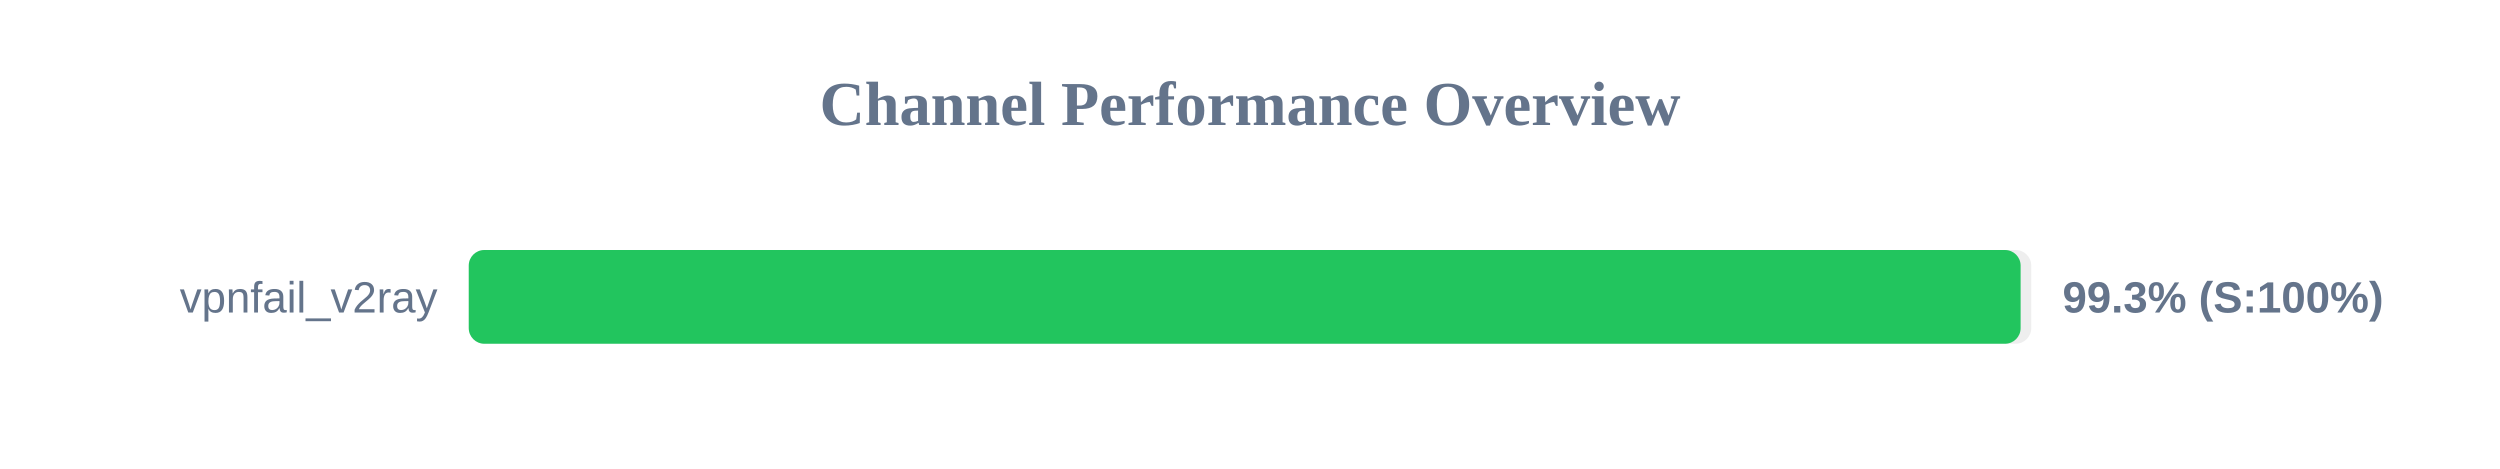
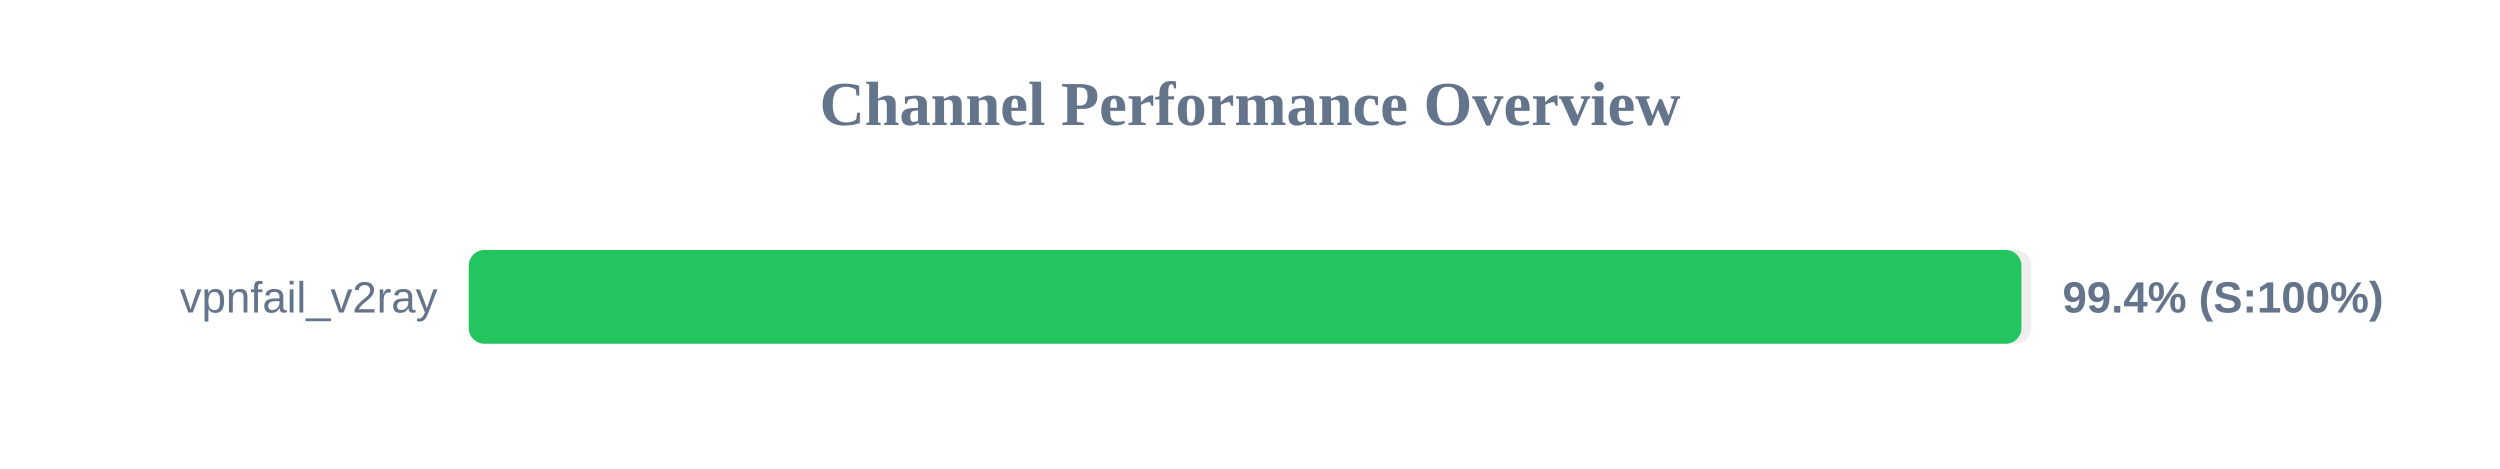
<svg xmlns="http://www.w3.org/2000/svg" width="800" height="150" version="1.1">
  <style>
        .row { font: 14px Arial; fill: #64748b; }
        .score { font: bold 14px Arial; fill: #64748b; }
    </style>
  <text x="400" y="40" text-anchor="middle" font-size="20px" font-weight="bold" fill="#64748b">Channel Performance Overview</text>
  <rect x="150" y="80" width="500" height="30" fill="#eee" rx="5" />
-   <rect x="150" y="80" width="496.6" height="30" fill="#22c55e" rx="5" />
+   <rect x="150" y="80" width="496.85" height="30" fill="#22c55e" rx="5" />
  <text x="140" y="100" text-anchor="end" class="row">vpnfail_v2ray</text>
-   <text x="660" y="100" text-anchor="start" class="score">99.3% (S:100%)</text>
+   <text x="660" y="100" text-anchor="start" class="score">99.4% (S:100%)</text>
</svg>
